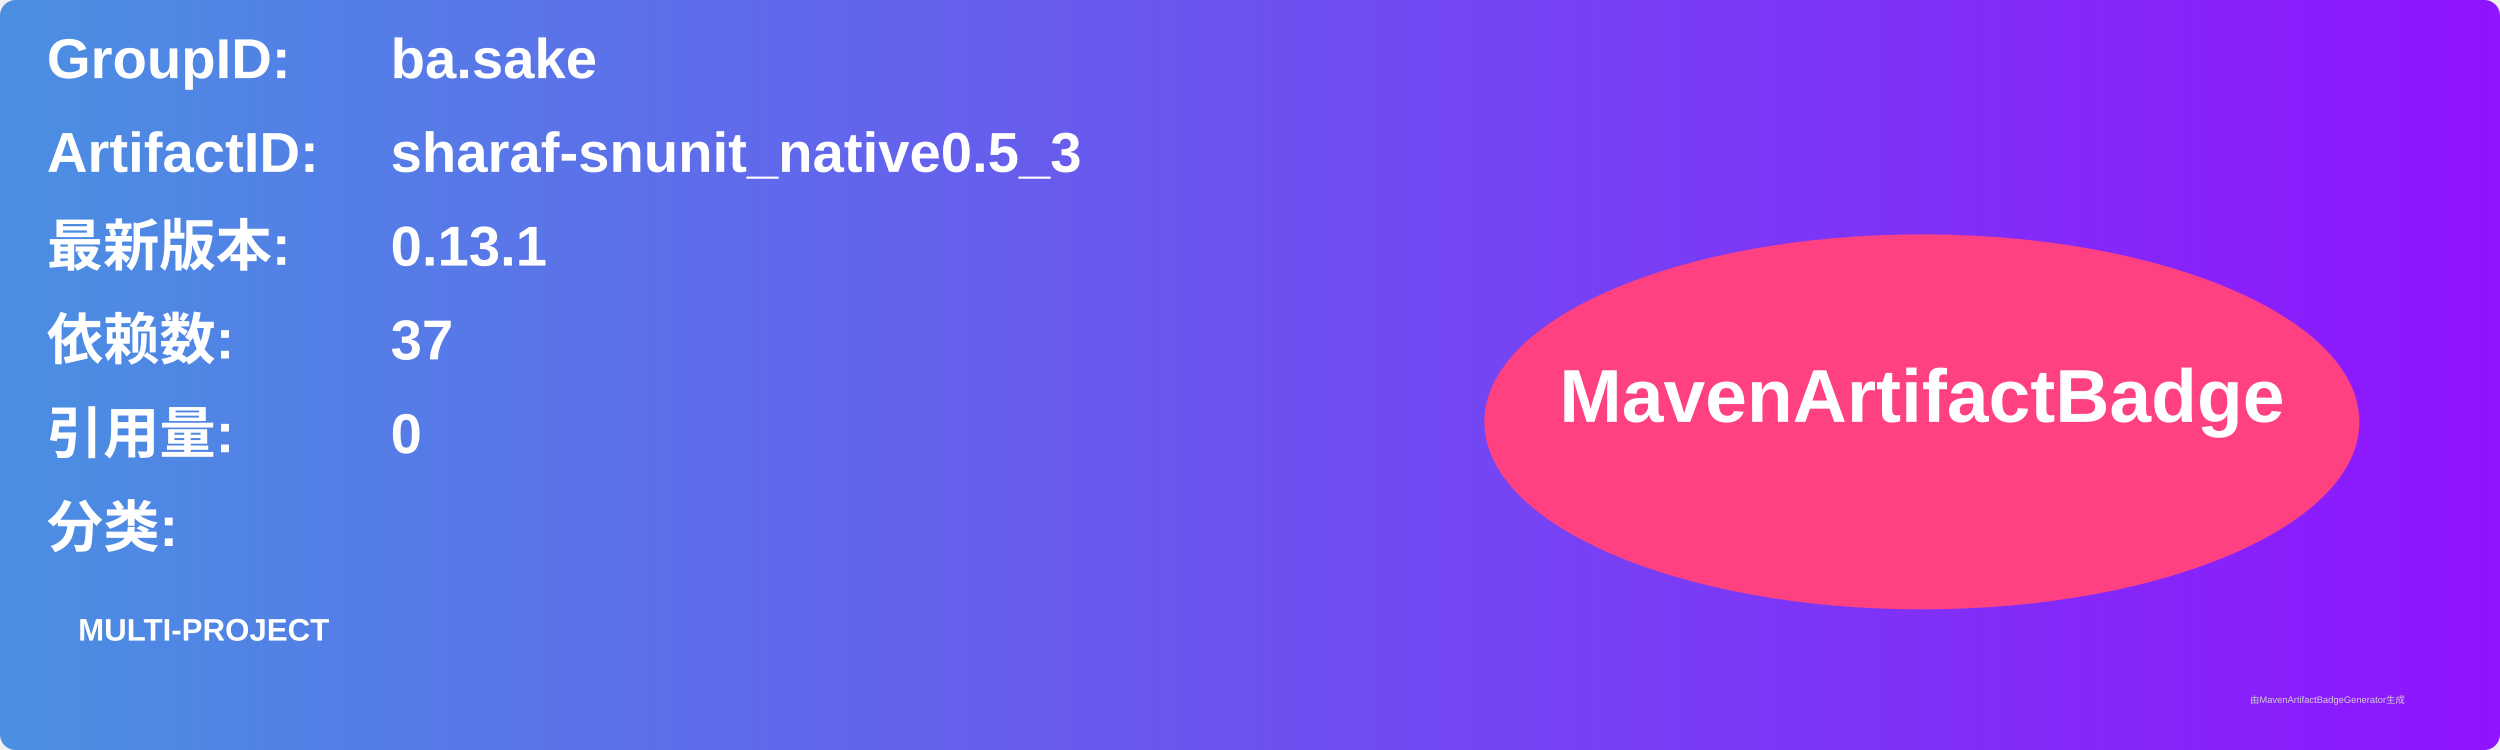
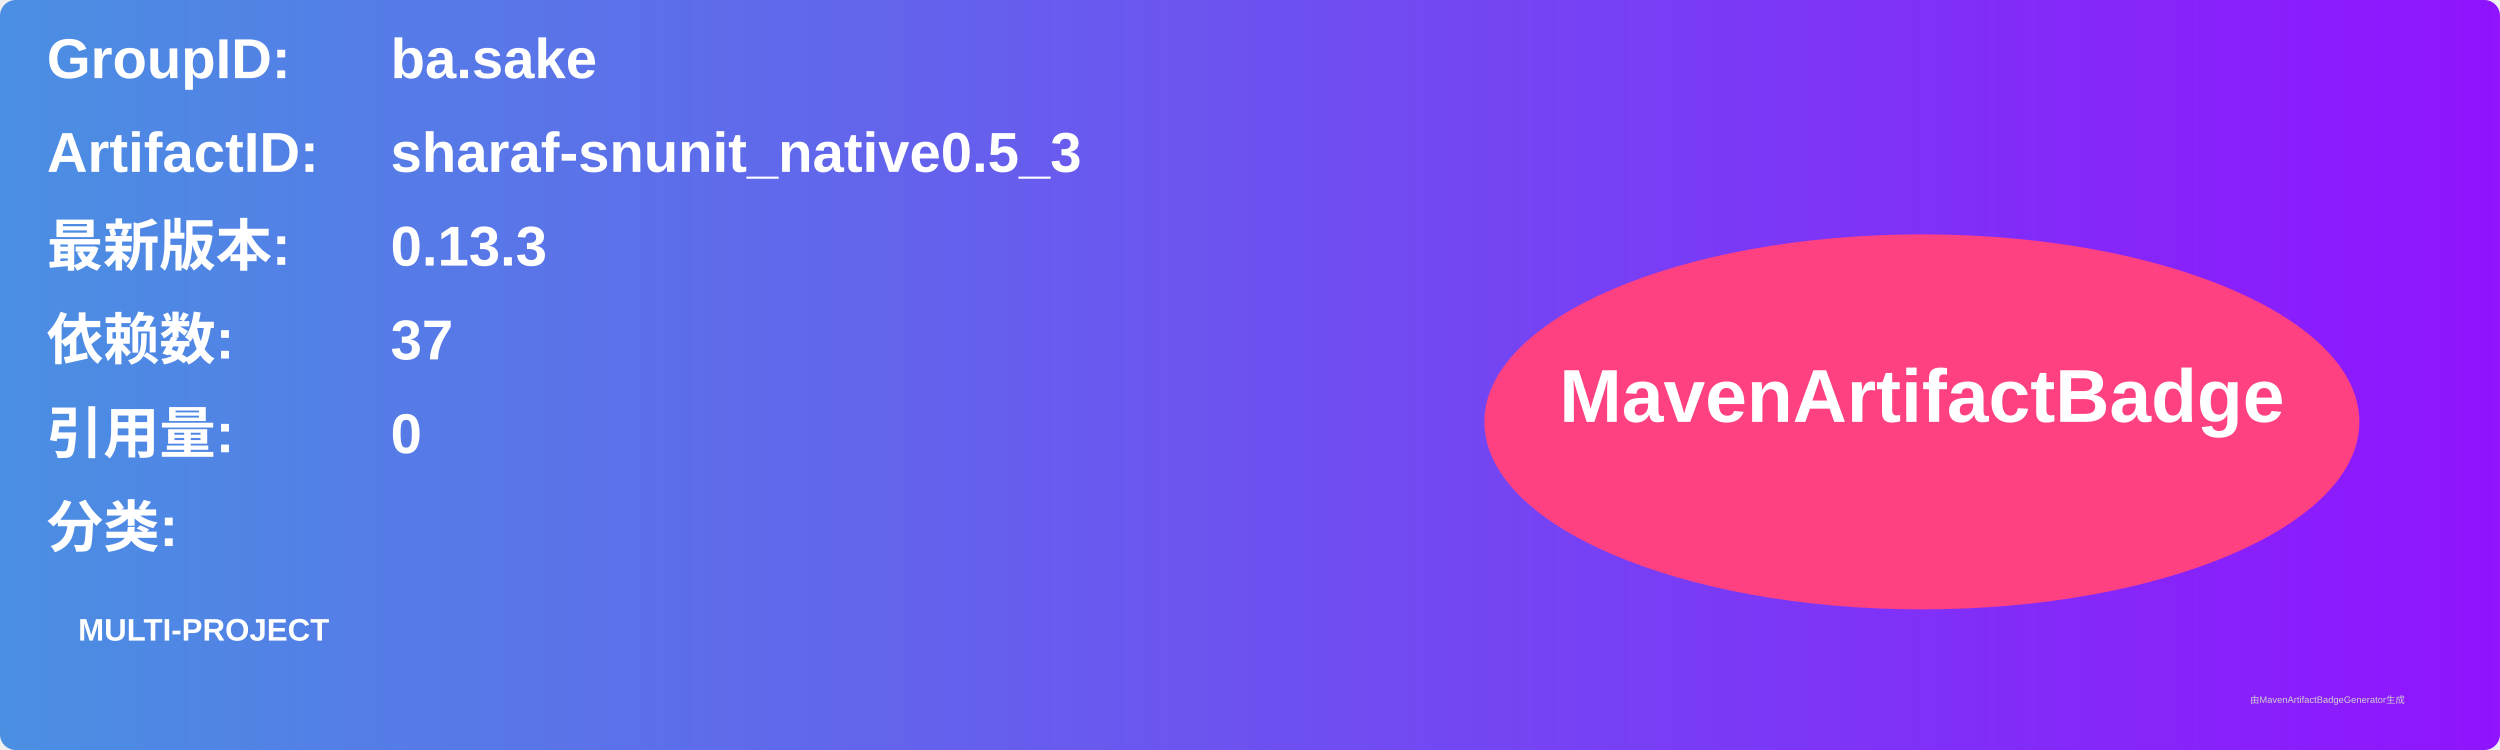
<svg xmlns="http://www.w3.org/2000/svg" width="800" height="240" viewBox="0 0 800 240">
  <linearGradient id="grad" x1="0%" y1="0%" x2="100%" y2="0%">
    <stop offset="0%" stop-color="#4a90e2" />
    <stop offset="100%" stop-color="#9013fe" />
  </linearGradient>
  <rect width="100%" height="100%" rx="5" ry="5" fill="url(#grad)" />
  <g transform="translate(15, 15)">
    <text x="0" y="10" font-family="Arial" font-size="18" fill="white" font-weight="bold" width="260">GroupID:</text>
    <text x="110" y="10" font-family="Arial" font-size="18" fill="white" font-weight="bold" width="460">ba.sake</text>
    <text x="0" y="40" font-family="Arial" font-size="18" fill="white" font-weight="bold" width="260">ArtifactID:</text>
    <text x="110" y="40" font-family="Arial" font-size="18" fill="white" font-weight="bold" width="460">sharaf-snunit_native0.5_3</text>
    <text x="0" y="70" font-family="Arial" font-size="18" fill="white" font-weight="bold">最新版本:</text>
    <text x="110" y="70" font-family="Arial" font-size="18" fill="white" font-weight="bold">
-       <tspan font-weight="bold">0.13.1</tspan>
+       <tspan font-weight="bold">0.13.3</tspan>
    </text>
    <text x="0" y="100" font-family="Arial" font-size="18" fill="white" font-weight="bold">依赖数: </text>
    <text x="110" y="100" font-family="Arial" font-size="18" fill="white">
      <tspan font-weight="bold">37</tspan>
    </text>
    <text x="0" y="130" font-family="Arial" font-size="18" fill="white" font-weight="bold">引用量: </text>
    <text x="110" y="130" font-family="Arial" font-size="18" fill="white">
      <tspan font-weight="bold">0</tspan>
    </text>
    <text x="0" y="160" font-family="Arial" font-size="18" fill="white" font-weight="bold">分类:</text>
    <text x="10" y="190" font-family="Arial" font-size="10" fill="white">
      <tspan font-weight="bold">MULTI-PROJECT</tspan>
    </text>
    <ellipse cx="600" cy="120" rx="140" ry="60" fill="#ff4081" />
    <text x="600" y="120" text-anchor="middle" font-family="Arial" font-size="24" fill="white" font-weight="bold">MavenArtifactBadge</text>
  </g>
  <text x="720" y="225" font-family="Arial" font-size="3" fill="#d0d0d0">由MavenArtifactBadgeGenerator生成</text>
</svg>
